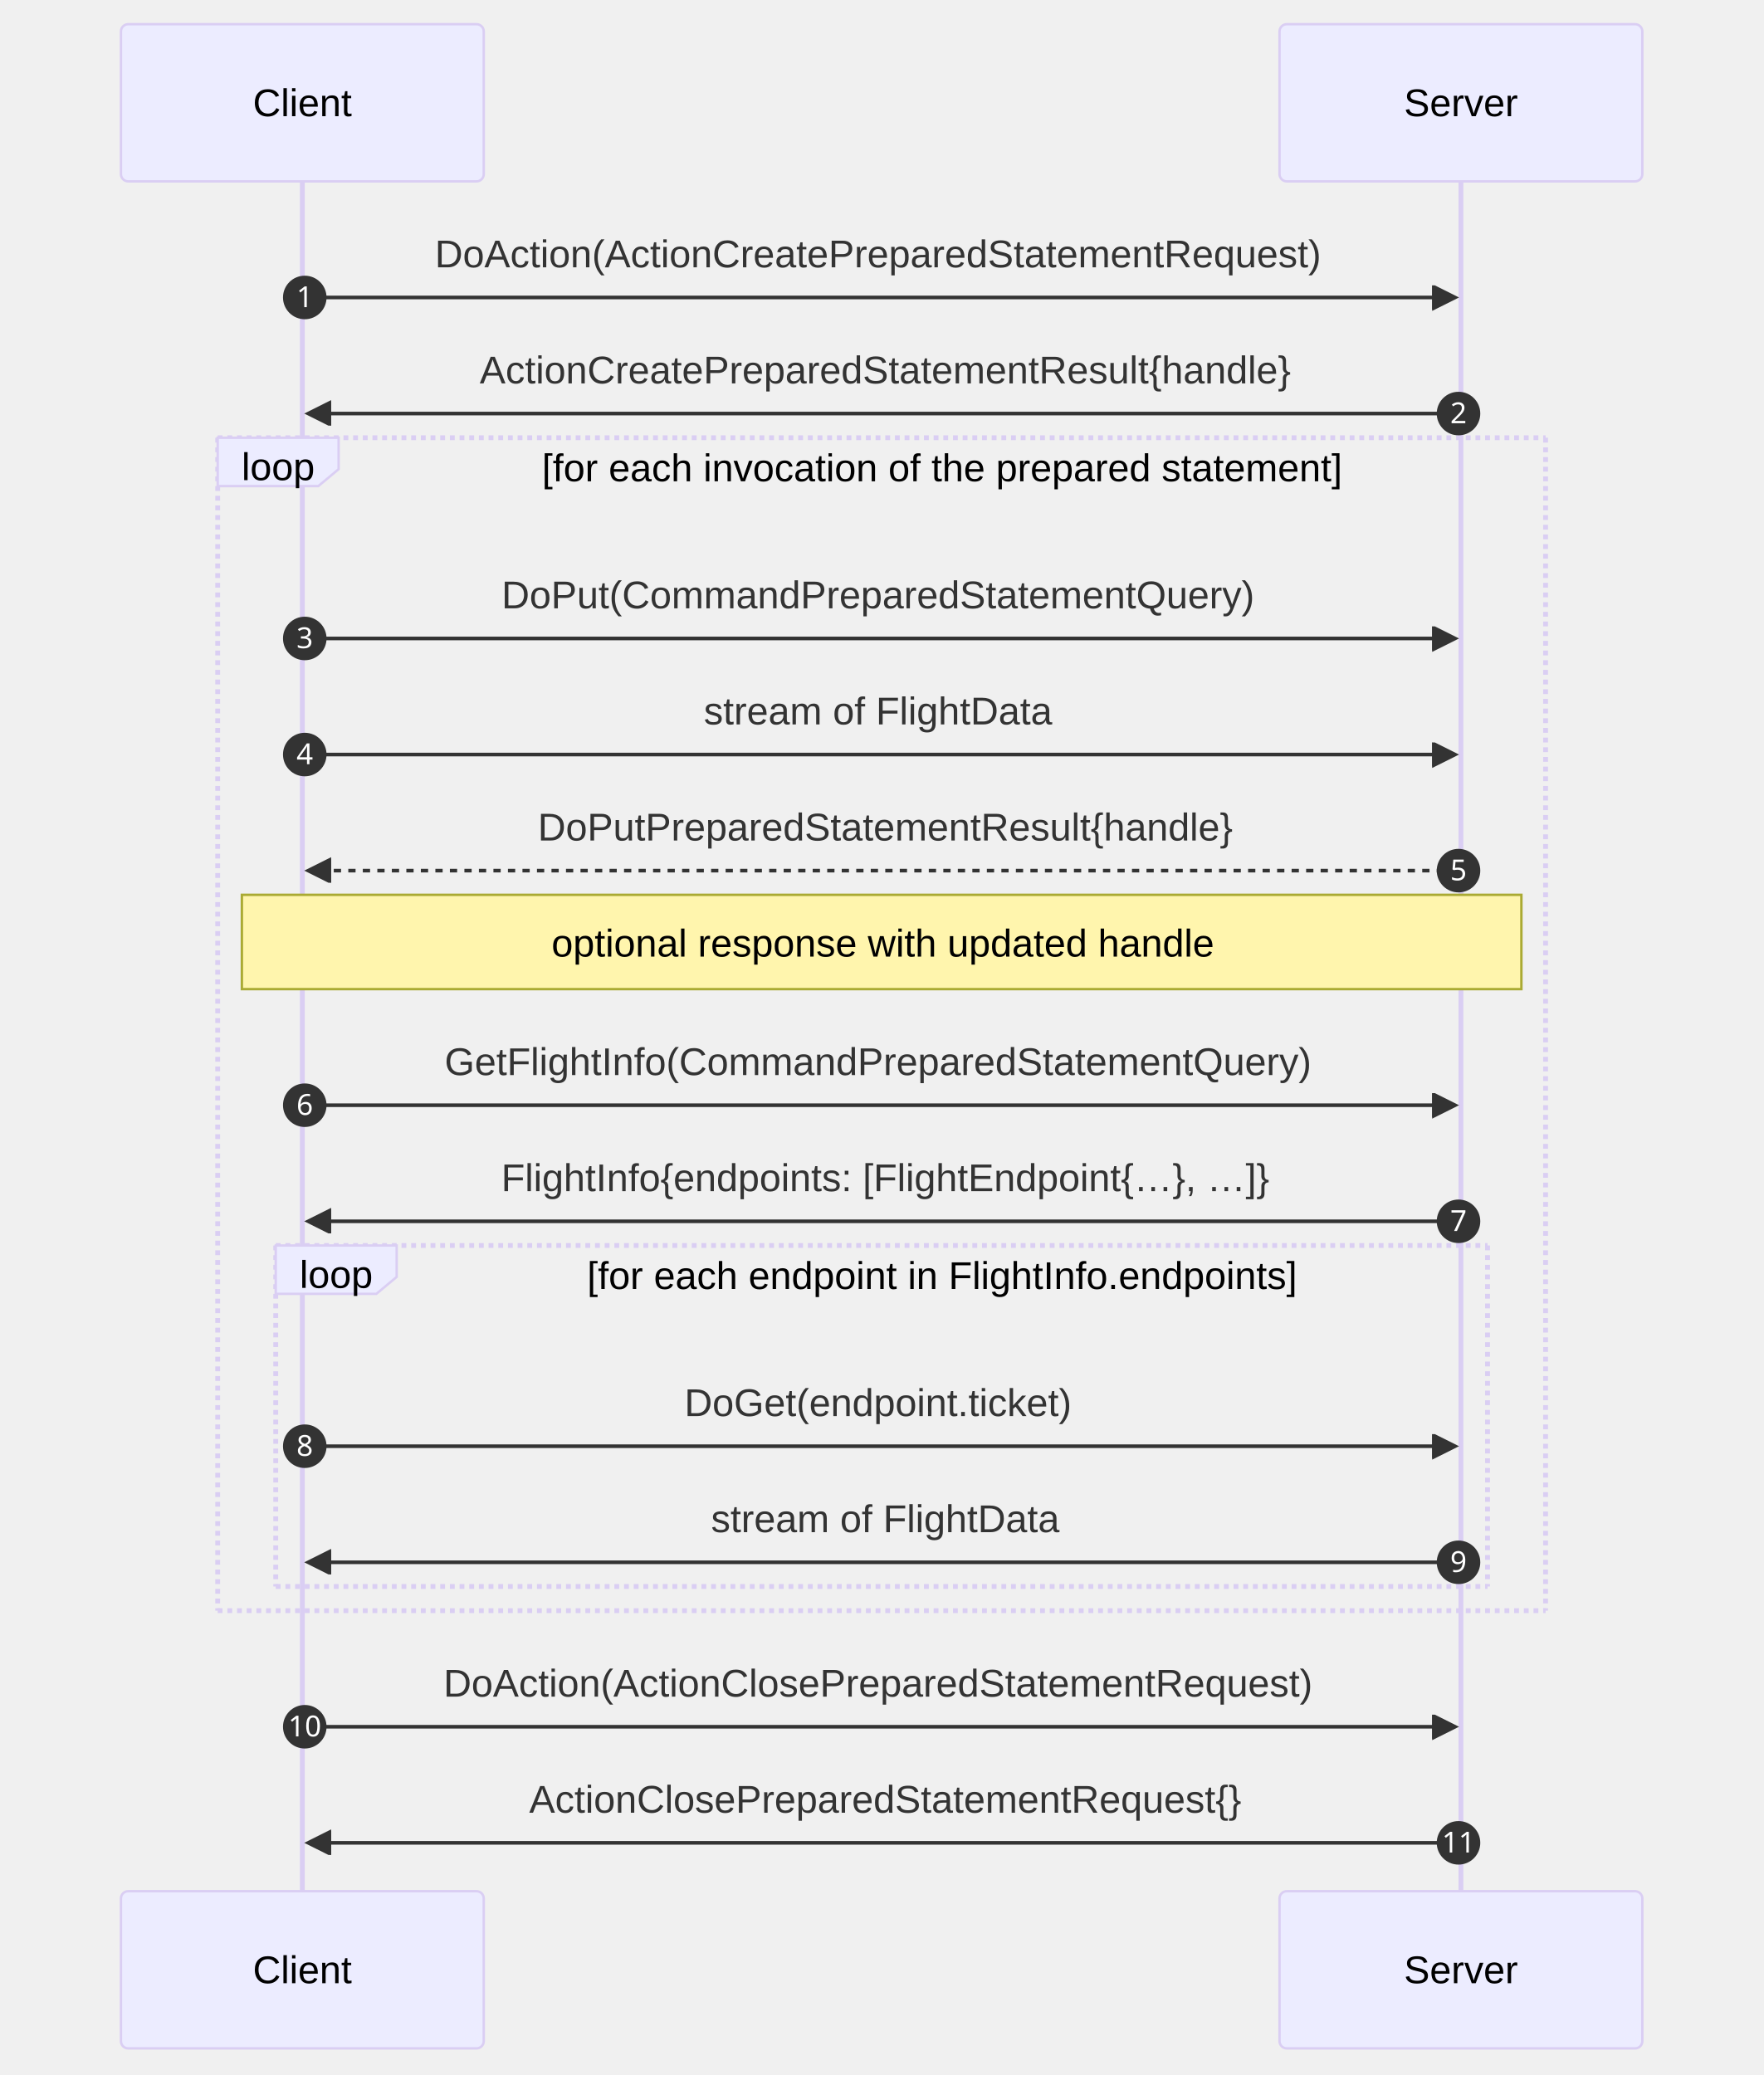
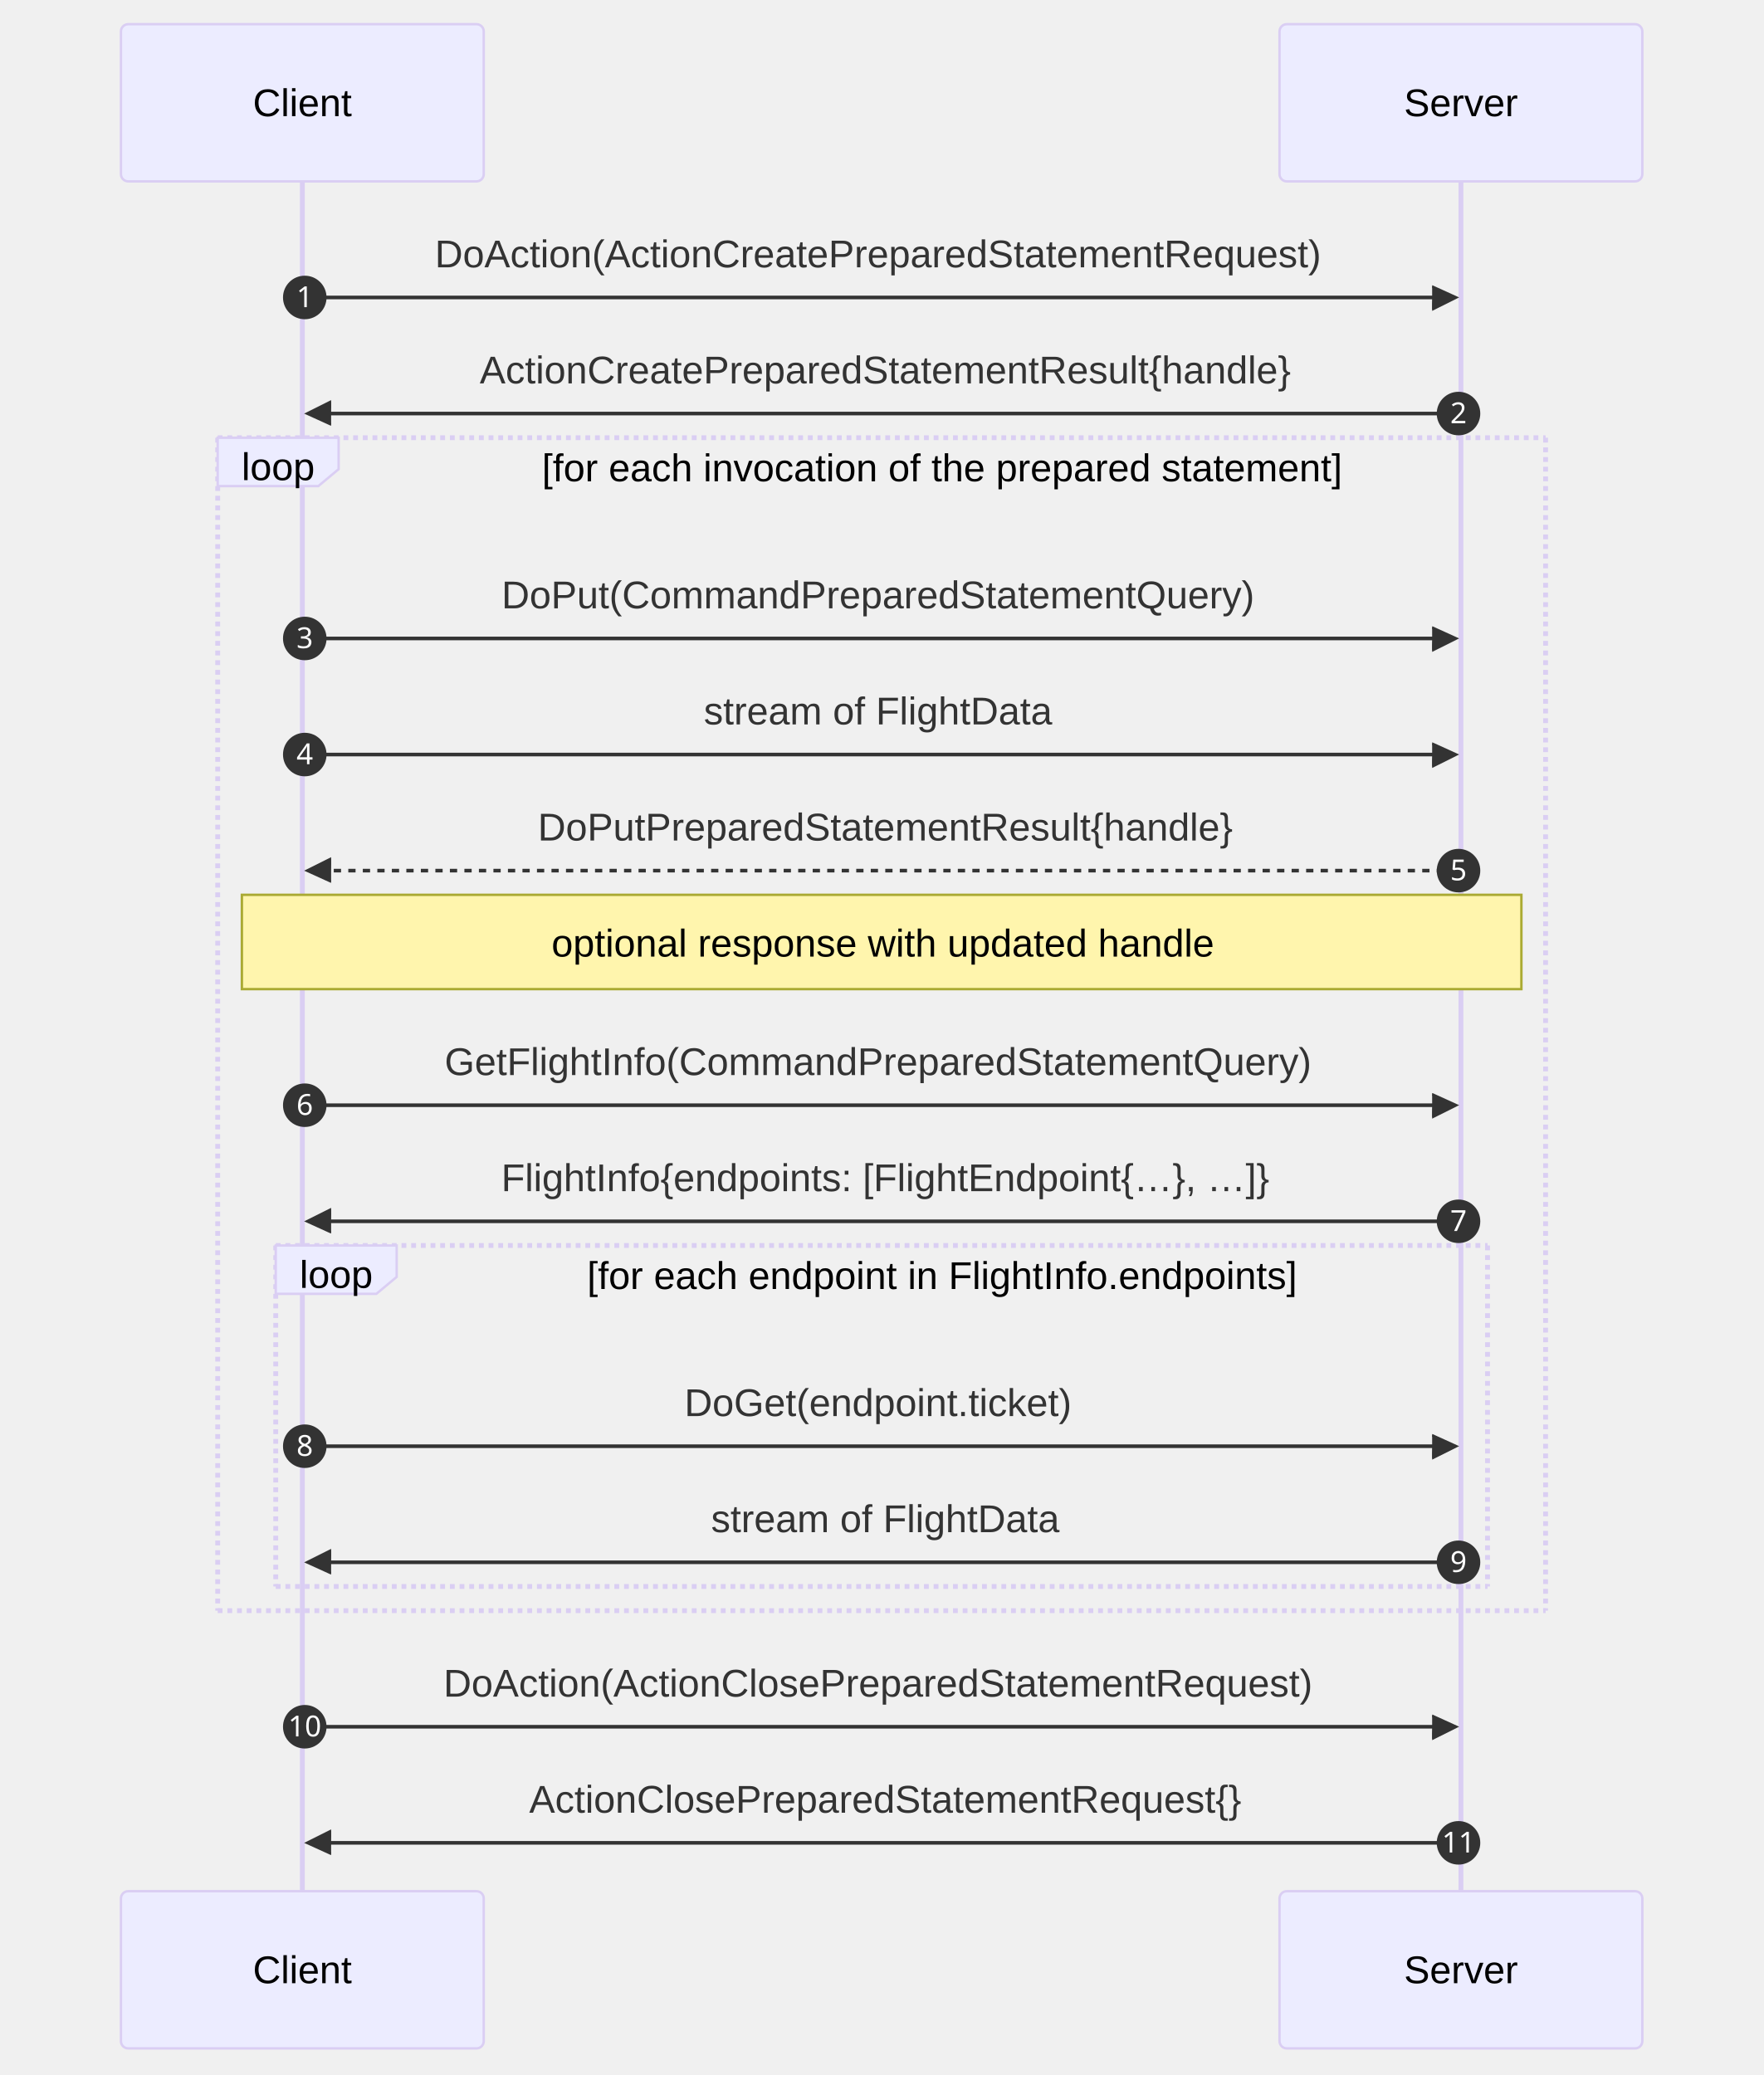
<svg xmlns="http://www.w3.org/2000/svg" aria-roledescription="sequence" role="graphics-document document" viewBox="-50 -10 729 858" style="max-width: 729px; background-color: white;" width="100%" id="my-svg">
  <g>
    <rect class="actor actor-bottom" ry="3" rx="3" name="Server" height="65" width="150" stroke="#666" fill="#eaeaea" y="772" x="479" />
-     <text style="text-anchor: middle; font-size: 16px; font-weight: 400;" class="actor" alignment-baseline="central" dominant-baseline="central" y="804.5" x="554">
+     <text style="text-anchor: middle; font-size: 16px; font-weight: 400;" class="actor actor-box" alignment-baseline="central" dominant-baseline="central" y="804.5" x="554">
      <tspan dy="0" x="554">Server</tspan>
    </text>
  </g>
  <g>
    <rect class="actor actor-bottom" ry="3" rx="3" name="Client" height="65" width="150" stroke="#666" fill="#eaeaea" y="772" x="0" />
-     <text style="text-anchor: middle; font-size: 16px; font-weight: 400;" class="actor" alignment-baseline="central" dominant-baseline="central" y="804.5" x="75">
+     <text style="text-anchor: middle; font-size: 16px; font-weight: 400;" class="actor actor-box" alignment-baseline="central" dominant-baseline="central" y="804.5" x="75">
      <tspan dy="0" x="75">Client</tspan>
    </text>
  </g>
  <g>
-     <line stroke="#999" stroke-width="0.5px" class="200" y2="772" x2="554" y1="5" x1="554" id="actor1" />
+     <line name="Server" stroke="#999" stroke-width="0.5px" class="actor-line 200" y2="772" x2="554" y1="65" x1="554" id="actor1" />
    <g id="root-1">
      <rect class="actor actor-top" ry="3" rx="3" name="Server" height="65" width="150" stroke="#666" fill="#eaeaea" y="0" x="479" />
-       <text style="text-anchor: middle; font-size: 16px; font-weight: 400;" class="actor" alignment-baseline="central" dominant-baseline="central" y="32.5" x="554">
+       <text style="text-anchor: middle; font-size: 16px; font-weight: 400;" class="actor actor-box" alignment-baseline="central" dominant-baseline="central" y="32.5" x="554">
        <tspan dy="0" x="554">Server</tspan>
      </text>
    </g>
  </g>
  <g>
-     <line stroke="#999" stroke-width="0.5px" class="200" y2="772" x2="75" y1="5" x1="75" id="actor0" />
+     <line name="Client" stroke="#999" stroke-width="0.5px" class="actor-line 200" y2="772" x2="75" y1="65" x1="75" id="actor0" />
    <g id="root-0">
      <rect class="actor actor-top" ry="3" rx="3" name="Client" height="65" width="150" stroke="#666" fill="#eaeaea" y="0" x="0" />
-       <text style="text-anchor: middle; font-size: 16px; font-weight: 400;" class="actor" alignment-baseline="central" dominant-baseline="central" y="32.5" x="75">
+       <text style="text-anchor: middle; font-size: 16px; font-weight: 400;" class="actor actor-box" alignment-baseline="central" dominant-baseline="central" y="32.5" x="75">
        <tspan dy="0" x="75">Client</tspan>
      </text>
    </g>
  </g>
-   <style>#my-svg{font-family:"trebuchet ms",verdana,arial,sans-serif;font-size:16px;fill:#333;}#my-svg .error-icon{fill:#552222;}#my-svg .error-text{fill:#552222;stroke:#552222;}#my-svg .edge-thickness-normal{stroke-width:2px;}#my-svg .edge-thickness-thick{stroke-width:3.5px;}#my-svg .edge-pattern-solid{stroke-dasharray:0;}#my-svg .edge-pattern-dashed{stroke-dasharray:3;}#my-svg .edge-pattern-dotted{stroke-dasharray:2;}#my-svg .marker{fill:#333333;stroke:#333333;}#my-svg .marker.cross{stroke:#333333;}#my-svg svg{font-family:"trebuchet ms",verdana,arial,sans-serif;font-size:16px;}#my-svg .actor{stroke:hsl(259.626, 59.777%, 87.902%);fill:#ECECFF;}#my-svg text.actor&gt;tspan{fill:black;stroke:none;}#my-svg .actor-line{stroke:grey;}#my-svg .messageLine0{stroke-width:1.5;stroke-dasharray:none;stroke:#333;}#my-svg .messageLine1{stroke-width:1.5;stroke-dasharray:2,2;stroke:#333;}#my-svg #arrowhead path{fill:#333;stroke:#333;}#my-svg .sequenceNumber{fill:white;}#my-svg #sequencenumber{fill:#333;}#my-svg #crosshead path{fill:#333;stroke:#333;}#my-svg .messageText{fill:#333;stroke:none;}#my-svg .labelBox{stroke:hsl(259.626, 59.777%, 87.902%);fill:#ECECFF;}#my-svg .labelText,#my-svg .labelText&gt;tspan{fill:black;stroke:none;}#my-svg .loopText,#my-svg .loopText&gt;tspan{fill:black;stroke:none;}#my-svg .loopLine{stroke-width:2px;stroke-dasharray:2,2;stroke:hsl(259.626, 59.777%, 87.902%);fill:hsl(259.626, 59.777%, 87.902%);}#my-svg .note{stroke:#aaaa33;fill:#fff5ad;}#my-svg .noteText,#my-svg .noteText&gt;tspan{fill:black;stroke:none;}#my-svg .activation0{fill:#f4f4f4;stroke:#666;}#my-svg .activation1{fill:#f4f4f4;stroke:#666;}#my-svg .activation2{fill:#f4f4f4;stroke:#666;}#my-svg .actorPopupMenu{position:absolute;}#my-svg .actorPopupMenuPanel{position:absolute;fill:#ECECFF;box-shadow:0px 8px 16px 0px rgba(0,0,0,0.2);filter:drop-shadow(3px 5px 2px rgb(0 0 0 / 0.4));}#my-svg .actor-man line{stroke:hsl(259.626, 59.777%, 87.902%);fill:#ECECFF;}#my-svg .actor-man circle,#my-svg line{stroke:hsl(259.626, 59.777%, 87.902%);fill:#ECECFF;stroke-width:2px;}#my-svg :root{--mermaid-font-family:"trebuchet ms",verdana,arial,sans-serif;}</style>
+   <style>#my-svg{font-family:"trebuchet ms",verdana,arial,sans-serif;font-size:16px;fill:#333;}#my-svg .error-icon{fill:#552222;}#my-svg .error-text{fill:#552222;stroke:#552222;}#my-svg .edge-thickness-normal{stroke-width:1px;}#my-svg .edge-thickness-thick{stroke-width:3.5px;}#my-svg .edge-pattern-solid{stroke-dasharray:0;}#my-svg .edge-thickness-invisible{stroke-width:0;fill:none;}#my-svg .edge-pattern-dashed{stroke-dasharray:3;}#my-svg .edge-pattern-dotted{stroke-dasharray:2;}#my-svg .marker{fill:#333333;stroke:#333333;}#my-svg .marker.cross{stroke:#333333;}#my-svg svg{font-family:"trebuchet ms",verdana,arial,sans-serif;font-size:16px;}#my-svg p{margin:0;}#my-svg .actor{stroke:hsl(259.626, 59.777%, 87.902%);fill:#ECECFF;}#my-svg text.actor&gt;tspan{fill:black;stroke:none;}#my-svg .actor-line{stroke:hsl(259.626, 59.777%, 87.902%);}#my-svg .messageLine0{stroke-width:1.5;stroke-dasharray:none;stroke:#333;}#my-svg .messageLine1{stroke-width:1.5;stroke-dasharray:2,2;stroke:#333;}#my-svg #arrowhead path{fill:#333;stroke:#333;}#my-svg .sequenceNumber{fill:white;}#my-svg #sequencenumber{fill:#333;}#my-svg #crosshead path{fill:#333;stroke:#333;}#my-svg .messageText{fill:#333;stroke:none;}#my-svg .labelBox{stroke:hsl(259.626, 59.777%, 87.902%);fill:#ECECFF;}#my-svg .labelText,#my-svg .labelText&gt;tspan{fill:black;stroke:none;}#my-svg .loopText,#my-svg .loopText&gt;tspan{fill:black;stroke:none;}#my-svg .loopLine{stroke-width:2px;stroke-dasharray:2,2;stroke:hsl(259.626, 59.777%, 87.902%);fill:hsl(259.626, 59.777%, 87.902%);}#my-svg .note{stroke:#aaaa33;fill:#fff5ad;}#my-svg .noteText,#my-svg .noteText&gt;tspan{fill:black;stroke:none;}#my-svg .activation0{fill:#f4f4f4;stroke:#666;}#my-svg .activation1{fill:#f4f4f4;stroke:#666;}#my-svg .activation2{fill:#f4f4f4;stroke:#666;}#my-svg .actorPopupMenu{position:absolute;}#my-svg .actorPopupMenuPanel{position:absolute;fill:#ECECFF;box-shadow:0px 8px 16px 0px rgba(0,0,0,0.2);filter:drop-shadow(3px 5px 2px rgb(0 0 0 / 0.4));}#my-svg .actor-man line{stroke:hsl(259.626, 59.777%, 87.902%);fill:#ECECFF;}#my-svg .actor-man circle,#my-svg line{stroke:hsl(259.626, 59.777%, 87.902%);fill:#ECECFF;stroke-width:2px;}#my-svg :root{--mermaid-font-family:"trebuchet ms",verdana,arial,sans-serif;}</style>
  <g />
  <defs>
    <symbol height="24" width="24" id="computer">
      <path d="M2 2v13h20v-13h-20zm18 11h-16v-9h16v9zm-10.228 6l.466-1h3.524l.467 1h-4.457zm14.228 3h-24l2-6h2.104l-1.33 4h18.45l-1.297-4h2.073l2 6zm-5-10h-14v-7h14v7z" transform="scale(.5)" />
    </symbol>
  </defs>
  <defs>
    <symbol clip-rule="evenodd" fill-rule="evenodd" id="database">
      <path d="M12.258.001l.256.004.255.005.253.008.251.01.249.012.247.015.246.016.242.019.241.02.239.023.236.024.233.027.231.028.229.031.225.032.223.034.22.036.217.038.214.04.211.041.208.043.205.045.201.046.198.048.194.05.191.051.187.053.183.054.18.056.175.057.172.059.168.06.163.061.16.063.155.064.15.066.074.033.073.033.071.034.07.034.069.035.068.035.067.035.066.035.064.036.064.036.062.036.06.036.06.037.058.037.058.037.055.038.055.038.053.038.052.038.051.039.05.039.048.039.047.039.045.04.044.04.043.04.041.04.04.041.039.041.037.041.036.041.034.041.033.042.032.042.03.042.029.042.027.042.026.043.024.043.023.043.021.043.02.043.018.044.017.043.015.044.013.044.012.044.011.045.009.044.007.045.006.045.004.045.002.045.001.045v17l-.001.045-.002.045-.004.045-.006.045-.007.045-.009.044-.011.045-.012.044-.013.044-.015.044-.017.043-.018.044-.02.043-.021.043-.023.043-.024.043-.026.043-.027.042-.029.042-.03.042-.032.042-.033.042-.034.041-.036.041-.037.041-.039.041-.04.041-.041.04-.043.04-.044.04-.045.04-.047.039-.048.039-.05.039-.051.039-.052.038-.053.038-.055.038-.055.038-.058.037-.058.037-.06.037-.06.036-.062.036-.064.036-.064.036-.066.035-.067.035-.068.035-.069.035-.07.034-.071.034-.073.033-.074.033-.15.066-.155.064-.16.063-.163.061-.168.06-.172.059-.175.057-.18.056-.183.054-.187.053-.191.051-.194.05-.198.048-.201.046-.205.045-.208.043-.211.041-.214.04-.217.038-.22.036-.223.034-.225.032-.229.031-.231.028-.233.027-.236.024-.239.023-.241.02-.242.019-.246.016-.247.015-.249.012-.251.01-.253.008-.255.005-.256.004-.258.001-.258-.001-.256-.004-.255-.005-.253-.008-.251-.01-.249-.012-.247-.015-.245-.016-.243-.019-.241-.02-.238-.023-.236-.024-.234-.027-.231-.028-.228-.031-.226-.032-.223-.034-.22-.036-.217-.038-.214-.04-.211-.041-.208-.043-.204-.045-.201-.046-.198-.048-.195-.05-.19-.051-.187-.053-.184-.054-.179-.056-.176-.057-.172-.059-.167-.06-.164-.061-.159-.063-.155-.064-.151-.066-.074-.033-.072-.033-.072-.034-.07-.034-.069-.035-.068-.035-.067-.035-.066-.035-.064-.036-.063-.036-.062-.036-.061-.036-.06-.037-.058-.037-.057-.037-.056-.038-.055-.038-.053-.038-.052-.038-.051-.039-.049-.039-.049-.039-.046-.039-.046-.04-.044-.04-.043-.04-.041-.04-.04-.041-.039-.041-.037-.041-.036-.041-.034-.041-.033-.042-.032-.042-.03-.042-.029-.042-.027-.042-.026-.043-.024-.043-.023-.043-.021-.043-.02-.043-.018-.044-.017-.043-.015-.044-.013-.044-.012-.044-.011-.045-.009-.044-.007-.045-.006-.045-.004-.045-.002-.045-.001-.045v-17l.001-.045.002-.045.004-.045.006-.045.007-.045.009-.044.011-.045.012-.044.013-.044.015-.044.017-.043.018-.044.02-.043.021-.043.023-.043.024-.043.026-.043.027-.042.029-.042.03-.042.032-.042.033-.042.034-.041.036-.041.037-.041.039-.041.04-.041.041-.04.043-.04.044-.04.046-.04.046-.039.049-.039.049-.039.051-.039.052-.038.053-.038.055-.038.056-.038.057-.037.058-.037.06-.037.061-.036.062-.036.063-.036.064-.036.066-.035.067-.035.068-.035.069-.035.07-.034.072-.034.072-.033.074-.033.151-.066.155-.064.159-.063.164-.061.167-.06.172-.059.176-.057.179-.056.184-.054.187-.053.19-.051.195-.05.198-.048.201-.046.204-.045.208-.043.211-.041.214-.04.217-.038.22-.036.223-.034.226-.032.228-.031.231-.028.234-.027.236-.024.238-.023.241-.02.243-.019.245-.016.247-.015.249-.012.251-.01.253-.008.255-.005.256-.004.258-.001.258.001zm-9.258 20.499v.01l.001.021.003.021.004.022.005.021.006.022.007.022.009.023.01.022.011.023.012.023.013.023.015.023.016.024.017.023.018.024.019.024.021.024.022.025.023.024.024.025.052.049.056.05.061.051.066.051.07.051.075.051.079.052.084.052.088.052.092.052.097.052.102.051.105.052.11.052.114.051.119.051.123.051.127.05.131.05.135.05.139.048.144.049.147.047.152.047.155.047.16.045.163.045.167.043.171.043.176.041.178.041.183.039.187.039.19.037.194.035.197.035.202.033.204.031.209.03.212.029.216.027.219.025.222.024.226.021.23.02.233.018.236.016.24.015.243.012.246.01.249.008.253.005.256.004.259.001.26-.001.257-.004.254-.005.25-.008.247-.011.244-.012.241-.014.237-.016.233-.018.231-.021.226-.021.224-.024.22-.026.216-.027.212-.028.21-.031.205-.031.202-.034.198-.034.194-.036.191-.037.187-.039.183-.04.179-.04.175-.042.172-.043.168-.044.163-.045.16-.046.155-.046.152-.047.148-.048.143-.049.139-.049.136-.05.131-.05.126-.05.123-.051.118-.052.114-.051.11-.052.106-.052.101-.052.096-.052.092-.052.088-.053.083-.051.079-.052.074-.052.07-.051.065-.051.06-.051.056-.05.051-.05.023-.024.023-.025.021-.024.02-.024.019-.024.018-.024.017-.024.015-.023.014-.024.013-.023.012-.023.01-.023.01-.022.008-.022.006-.022.006-.022.004-.022.004-.021.001-.021.001-.021v-4.127l-.077.055-.08.053-.083.054-.085.053-.087.052-.09.052-.093.051-.095.05-.097.05-.1.049-.102.049-.105.048-.106.047-.109.047-.111.046-.114.045-.115.045-.118.044-.12.043-.122.042-.124.042-.126.041-.128.04-.13.04-.132.038-.134.038-.135.037-.138.037-.139.035-.142.035-.143.034-.144.033-.147.032-.148.031-.15.03-.151.03-.153.029-.154.027-.156.027-.158.026-.159.025-.161.024-.162.023-.163.022-.165.021-.166.02-.167.019-.169.018-.169.017-.171.016-.173.015-.173.014-.175.013-.175.012-.177.011-.178.01-.179.008-.179.008-.181.006-.182.005-.182.004-.184.003-.184.002h-.37l-.184-.002-.184-.003-.182-.004-.182-.005-.181-.006-.179-.008-.179-.008-.178-.01-.176-.011-.176-.012-.175-.013-.173-.014-.172-.015-.171-.016-.17-.017-.169-.018-.167-.019-.166-.02-.165-.021-.163-.022-.162-.023-.161-.024-.159-.025-.157-.026-.156-.027-.155-.027-.153-.029-.151-.03-.15-.03-.148-.031-.146-.032-.145-.033-.143-.034-.141-.035-.14-.035-.137-.037-.136-.037-.134-.038-.132-.038-.13-.04-.128-.04-.126-.041-.124-.042-.122-.042-.12-.044-.117-.043-.116-.045-.113-.045-.112-.046-.109-.047-.106-.047-.105-.048-.102-.049-.1-.049-.097-.05-.095-.05-.093-.052-.09-.051-.087-.052-.085-.053-.083-.054-.08-.054-.077-.054v4.127zm0-5.654v.011l.001.021.003.021.004.021.005.022.006.022.007.022.009.022.01.022.011.023.012.023.013.023.015.024.016.023.017.024.018.024.019.024.021.024.022.024.023.025.024.024.052.05.056.05.061.05.066.051.07.051.075.052.079.051.084.052.088.052.092.052.097.052.102.052.105.052.11.051.114.051.119.052.123.05.127.051.131.05.135.049.139.049.144.048.147.048.152.047.155.046.16.045.163.045.167.044.171.042.176.042.178.04.183.04.187.038.19.037.194.036.197.034.202.033.204.032.209.03.212.028.216.027.219.025.222.024.226.022.23.02.233.018.236.016.24.014.243.012.246.01.249.008.253.006.256.003.259.001.26-.001.257-.003.254-.006.25-.008.247-.01.244-.012.241-.015.237-.016.233-.018.231-.02.226-.022.224-.024.22-.025.216-.027.212-.029.21-.03.205-.032.202-.033.198-.035.194-.036.191-.037.187-.039.183-.039.179-.041.175-.042.172-.043.168-.044.163-.045.16-.045.155-.047.152-.047.148-.048.143-.048.139-.05.136-.049.131-.05.126-.051.123-.051.118-.051.114-.052.11-.052.106-.052.101-.052.096-.052.092-.052.088-.052.083-.052.079-.052.074-.051.07-.052.065-.051.06-.05.056-.051.051-.049.023-.025.023-.024.021-.025.02-.024.019-.024.018-.024.017-.024.015-.023.014-.023.013-.024.012-.022.01-.023.01-.023.008-.022.006-.022.006-.022.004-.021.004-.022.001-.021.001-.021v-4.139l-.077.054-.08.054-.083.054-.085.052-.087.053-.09.051-.093.051-.095.051-.097.05-.1.049-.102.049-.105.048-.106.047-.109.047-.111.046-.114.045-.115.044-.118.044-.12.044-.122.042-.124.042-.126.041-.128.04-.13.039-.132.039-.134.038-.135.037-.138.036-.139.036-.142.035-.143.033-.144.033-.147.033-.148.031-.15.03-.151.03-.153.028-.154.028-.156.027-.158.026-.159.025-.161.024-.162.023-.163.022-.165.021-.166.02-.167.019-.169.018-.169.017-.171.016-.173.015-.173.014-.175.013-.175.012-.177.011-.178.009-.179.009-.179.007-.181.007-.182.005-.182.004-.184.003-.184.002h-.37l-.184-.002-.184-.003-.182-.004-.182-.005-.181-.007-.179-.007-.179-.009-.178-.009-.176-.011-.176-.012-.175-.013-.173-.014-.172-.015-.171-.016-.17-.017-.169-.018-.167-.019-.166-.02-.165-.021-.163-.022-.162-.023-.161-.024-.159-.025-.157-.026-.156-.027-.155-.028-.153-.028-.151-.03-.15-.03-.148-.031-.146-.033-.145-.033-.143-.033-.141-.035-.14-.036-.137-.036-.136-.037-.134-.038-.132-.039-.13-.039-.128-.04-.126-.041-.124-.042-.122-.043-.12-.043-.117-.044-.116-.044-.113-.046-.112-.046-.109-.046-.106-.047-.105-.048-.102-.049-.1-.049-.097-.05-.095-.051-.093-.051-.09-.051-.087-.053-.085-.052-.083-.054-.08-.054-.077-.054v4.139zm0-5.666v.011l.001.02.003.022.004.021.005.022.006.021.007.022.009.023.01.022.011.023.012.023.013.023.015.023.016.024.017.024.018.023.019.024.021.025.022.024.023.024.024.025.052.05.056.05.061.05.066.051.07.051.075.052.079.051.084.052.088.052.092.052.097.052.102.052.105.051.11.052.114.051.119.051.123.051.127.05.131.05.135.05.139.049.144.048.147.048.152.047.155.046.16.045.163.045.167.043.171.043.176.042.178.04.183.04.187.038.19.037.194.036.197.034.202.033.204.032.209.03.212.028.216.027.219.025.222.024.226.021.23.02.233.018.236.017.24.014.243.012.246.01.249.008.253.006.256.003.259.001.26-.001.257-.003.254-.006.25-.008.247-.01.244-.013.241-.014.237-.016.233-.018.231-.02.226-.022.224-.024.22-.025.216-.027.212-.029.21-.03.205-.032.202-.033.198-.035.194-.036.191-.037.187-.039.183-.039.179-.041.175-.042.172-.043.168-.044.163-.045.16-.045.155-.047.152-.047.148-.048.143-.049.139-.049.136-.049.131-.051.126-.05.123-.051.118-.052.114-.051.11-.052.106-.052.101-.052.096-.052.092-.052.088-.052.083-.052.079-.052.074-.052.07-.051.065-.051.06-.051.056-.05.051-.049.023-.025.023-.025.021-.024.02-.024.019-.024.018-.024.017-.024.015-.023.014-.024.013-.023.012-.023.01-.022.01-.023.008-.022.006-.022.006-.022.004-.022.004-.021.001-.021.001-.021v-4.153l-.077.054-.08.054-.083.053-.085.053-.087.053-.09.051-.093.051-.095.051-.097.05-.1.049-.102.048-.105.048-.106.048-.109.046-.111.046-.114.046-.115.044-.118.044-.12.043-.122.043-.124.042-.126.041-.128.04-.13.039-.132.039-.134.038-.135.037-.138.036-.139.036-.142.034-.143.034-.144.033-.147.032-.148.032-.15.03-.151.03-.153.028-.154.028-.156.027-.158.026-.159.024-.161.024-.162.023-.163.023-.165.021-.166.02-.167.019-.169.018-.169.017-.171.016-.173.015-.173.014-.175.013-.175.012-.177.01-.178.01-.179.009-.179.007-.181.006-.182.006-.182.004-.184.003-.184.001-.185.001-.185-.001-.184-.001-.184-.003-.182-.004-.182-.006-.181-.006-.179-.007-.179-.009-.178-.01-.176-.01-.176-.012-.175-.013-.173-.014-.172-.015-.171-.016-.17-.017-.169-.018-.167-.019-.166-.02-.165-.021-.163-.023-.162-.023-.161-.024-.159-.024-.157-.026-.156-.027-.155-.028-.153-.028-.151-.03-.15-.03-.148-.032-.146-.032-.145-.033-.143-.034-.141-.034-.14-.036-.137-.036-.136-.037-.134-.038-.132-.039-.13-.039-.128-.041-.126-.041-.124-.041-.122-.043-.12-.043-.117-.044-.116-.044-.113-.046-.112-.046-.109-.046-.106-.048-.105-.048-.102-.048-.1-.05-.097-.049-.095-.051-.093-.051-.09-.052-.087-.052-.085-.053-.083-.053-.08-.054-.077-.054v4.153zm8.74-8.179l-.257.004-.254.005-.25.008-.247.011-.244.012-.241.014-.237.016-.233.018-.231.021-.226.022-.224.023-.22.026-.216.027-.212.028-.21.031-.205.032-.202.033-.198.034-.194.036-.191.038-.187.038-.183.04-.179.041-.175.042-.172.043-.168.043-.163.045-.16.046-.155.046-.152.048-.148.048-.143.048-.139.049-.136.05-.131.05-.126.051-.123.051-.118.051-.114.052-.11.052-.106.052-.101.052-.096.052-.092.052-.088.052-.083.052-.079.052-.074.051-.07.052-.065.051-.06.05-.056.05-.051.05-.023.025-.023.024-.021.024-.02.025-.019.024-.018.024-.017.023-.015.024-.014.023-.013.023-.012.023-.01.023-.01.022-.008.022-.006.023-.006.021-.004.022-.004.021-.001.021-.001.021.001.021.001.021.004.021.004.022.006.021.006.023.008.022.01.022.01.023.012.023.013.023.014.023.015.024.017.023.018.024.019.024.02.025.021.024.023.024.023.025.051.05.056.05.06.05.065.051.07.052.074.051.079.052.083.052.088.052.092.052.096.052.101.052.106.052.11.052.114.052.118.051.123.051.126.051.131.05.136.05.139.049.143.048.148.048.152.048.155.046.16.046.163.045.168.043.172.043.175.042.179.041.183.04.187.038.191.038.194.036.198.034.202.033.205.032.21.031.212.028.216.027.22.026.224.023.226.022.231.021.233.018.237.016.241.014.244.012.247.011.25.008.254.005.257.004.26.001.26-.001.257-.004.254-.005.25-.008.247-.011.244-.012.241-.014.237-.016.233-.018.231-.021.226-.022.224-.023.22-.026.216-.027.212-.028.21-.031.205-.032.202-.033.198-.034.194-.036.191-.038.187-.038.183-.04.179-.041.175-.042.172-.043.168-.043.163-.045.16-.046.155-.046.152-.048.148-.048.143-.048.139-.049.136-.05.131-.05.126-.051.123-.051.118-.051.114-.052.11-.052.106-.052.101-.052.096-.052.092-.052.088-.052.083-.052.079-.052.074-.051.07-.052.065-.051.06-.05.056-.05.051-.05.023-.025.023-.024.021-.024.02-.025.019-.024.018-.024.017-.023.015-.024.014-.023.013-.023.012-.023.01-.023.01-.022.008-.022.006-.023.006-.021.004-.022.004-.021.001-.021.001-.021-.001-.021-.001-.021-.004-.021-.004-.022-.006-.021-.006-.023-.008-.022-.01-.022-.01-.023-.012-.023-.013-.023-.014-.023-.015-.024-.017-.023-.018-.024-.019-.024-.02-.025-.021-.024-.023-.024-.023-.025-.051-.05-.056-.05-.06-.05-.065-.051-.07-.052-.074-.051-.079-.052-.083-.052-.088-.052-.092-.052-.096-.052-.101-.052-.106-.052-.11-.052-.114-.052-.118-.051-.123-.051-.126-.051-.131-.05-.136-.05-.139-.049-.143-.048-.148-.048-.152-.048-.155-.046-.16-.046-.163-.045-.168-.043-.172-.043-.175-.042-.179-.041-.183-.04-.187-.038-.191-.038-.194-.036-.198-.034-.202-.033-.205-.032-.21-.031-.212-.028-.216-.027-.22-.026-.224-.023-.226-.022-.231-.021-.233-.018-.237-.016-.241-.014-.244-.012-.247-.011-.25-.008-.254-.005-.257-.004-.26-.001-.26.001z" transform="scale(.5)" />
    </symbol>
  </defs>
  <defs>
    <symbol height="24" width="24" id="clock">
      <path d="M12 2c5.514 0 10 4.486 10 10s-4.486 10-10 10-10-4.486-10-10 4.486-10 10-10zm0-2c-6.627 0-12 5.373-12 12s5.373 12 12 12 12-5.373 12-12-5.373-12-12-12zm5.848 12.459c.202.038.202.333.001.372-1.907.361-6.045 1.111-6.547 1.111-.719 0-1.301-.582-1.301-1.301 0-.512.77-5.447 1.125-7.445.034-.192.312-.181.343.014l.985 6.238 5.394 1.011z" transform="scale(.5)" />
    </symbol>
  </defs>
  <defs>
-     <marker orient="auto" markerHeight="12" markerWidth="12" markerUnits="userSpaceOnUse" refY="5" refX="7.9" id="arrowhead">
-       <path d="M 0 0 L 10 5 L 0 10 z" />
+     <marker orient="auto-start-reverse" markerHeight="12" markerWidth="12" markerUnits="userSpaceOnUse" refY="5" refX="7.9" id="arrowhead">
+       <path d="M -1 0 L 10 5 L 0 10 z" />
    </marker>
  </defs>
  <defs>
    <marker refY="4.5" refX="4" orient="auto" markerHeight="8" markerWidth="15" id="crosshead">
      <path style="stroke-dasharray: 0, 0;" d="M 1,2 L 6,7 M 6,2 L 1,7" stroke-width="1pt" stroke="#000000" fill="none" />
    </marker>
  </defs>
  <defs>
    <marker orient="auto" markerHeight="28" markerWidth="20" refY="7" refX="15.5" id="filled-head">
      <path d="M 18,7 L9,13 L14,7 L9,1 Z" />
    </marker>
  </defs>
  <defs>
    <marker orient="auto" markerHeight="40" markerWidth="60" refY="15" refX="15" id="sequencenumber">
      <circle r="6" cy="15" cx="15" />
    </marker>
  </defs>
  <g>
-     <rect class="note" ry="0" rx="0" height="39" width="529" stroke="#666" fill="#EDF2AE" y="360" x="50" />
+     <rect class="note" height="39" width="529" stroke="#666" fill="#EDF2AE" y="360" x="50" />
    <text style="font-size: 16px; font-weight: 400;" dy="1em" class="noteText" alignment-baseline="middle" dominant-baseline="middle" text-anchor="middle" y="365" x="315">
      <tspan x="315">optional response with updated handle</tspan>
    </text>
  </g>
  <g>
    <line class="loopLine" y2="505" x2="565" y1="505" x1="64" />
    <line class="loopLine" y2="646" x2="565" y1="505" x1="565" />
    <line class="loopLine" y2="646" x2="565" y1="646" x1="64" />
    <line class="loopLine" y2="646" x2="64" y1="505" x1="64" />
    <polygon class="labelBox" points="64,505 114,505 114,518 105.6,525 64,525" />
    <text style="font-size: 16px; font-weight: 400;" class="labelText" alignment-baseline="middle" dominant-baseline="middle" text-anchor="middle" y="518" x="89">loop</text>
    <text style="font-size: 16px; font-weight: 400;" class="loopText" text-anchor="middle" y="523" x="339.5">
      <tspan x="339.5">[for each endpoint in FlightInfo.endpoints]</tspan>
    </text>
  </g>
  <g>
    <line class="loopLine" y2="171" x2="589" y1="171" x1="40" />
    <line class="loopLine" y2="656" x2="589" y1="171" x1="589" />
    <line class="loopLine" y2="656" x2="589" y1="656" x1="40" />
    <line class="loopLine" y2="656" x2="40" y1="171" x1="40" />
    <polygon class="labelBox" points="40,171 90,171 90,184 81.6,191 40,191" />
    <text style="font-size: 16px; font-weight: 400;" class="labelText" alignment-baseline="middle" dominant-baseline="middle" text-anchor="middle" y="184" x="65">loop</text>
    <text style="font-size: 16px; font-weight: 400;" class="loopText" text-anchor="middle" y="189" x="339.5">
      <tspan x="339.5">[for each invocation of the prepared statement]</tspan>
    </text>
  </g>
  <text style="font-size: 16px; font-weight: 400;" dy="1em" class="messageText" alignment-baseline="middle" dominant-baseline="middle" text-anchor="middle" y="80" x="313">DoAction(ActionCreatePreparedStatementRequest)</text>
  <line style="fill: none;" marker-start="url(#sequencenumber)" marker-end="url(#arrowhead)" stroke="none" stroke-width="2" class="messageLine0" y2="113" x2="550" y1="113" x1="76" />
  <text class="sequenceNumber" text-anchor="middle" font-size="12px" font-family="sans-serif" y="117" x="76">1</text>
  <text style="font-size: 16px; font-weight: 400;" dy="1em" class="messageText" alignment-baseline="middle" dominant-baseline="middle" text-anchor="middle" y="128" x="316">ActionCreatePreparedStatementResult{handle}</text>
  <line style="fill: none;" marker-start="url(#sequencenumber)" marker-end="url(#arrowhead)" stroke="none" stroke-width="2" class="messageLine0" y2="161" x2="79" y1="161" x1="553" />
  <text class="sequenceNumber" text-anchor="middle" font-size="12px" font-family="sans-serif" y="165" x="553">2</text>
  <text style="font-size: 16px; font-weight: 400;" dy="1em" class="messageText" alignment-baseline="middle" dominant-baseline="middle" text-anchor="middle" y="221" x="313">DoPut(CommandPreparedStatementQuery)</text>
  <line style="fill: none;" marker-start="url(#sequencenumber)" marker-end="url(#arrowhead)" stroke="none" stroke-width="2" class="messageLine0" y2="254" x2="550" y1="254" x1="76" />
  <text class="sequenceNumber" text-anchor="middle" font-size="12px" font-family="sans-serif" y="258" x="76">3</text>
  <text style="font-size: 16px; font-weight: 400;" dy="1em" class="messageText" alignment-baseline="middle" dominant-baseline="middle" text-anchor="middle" y="269" x="313">stream of FlightData</text>
  <line style="fill: none;" marker-start="url(#sequencenumber)" marker-end="url(#arrowhead)" stroke="none" stroke-width="2" class="messageLine0" y2="302" x2="550" y1="302" x1="76" />
  <text class="sequenceNumber" text-anchor="middle" font-size="12px" font-family="sans-serif" y="306" x="76">4</text>
  <text style="font-size: 16px; font-weight: 400;" dy="1em" class="messageText" alignment-baseline="middle" dominant-baseline="middle" text-anchor="middle" y="317" x="316">DoPutPreparedStatementResult{handle}</text>
  <line style="stroke-dasharray: 3, 3; fill: none;" marker-start="url(#sequencenumber)" marker-end="url(#arrowhead)" stroke="none" stroke-width="2" class="messageLine1" y2="350" x2="79" y1="350" x1="553" />
  <text class="sequenceNumber" text-anchor="middle" font-size="12px" font-family="sans-serif" y="354" x="553">5</text>
  <text style="font-size: 16px; font-weight: 400;" dy="1em" class="messageText" alignment-baseline="middle" dominant-baseline="middle" text-anchor="middle" y="414" x="313">GetFlightInfo(CommandPreparedStatementQuery)</text>
  <line style="fill: none;" marker-start="url(#sequencenumber)" marker-end="url(#arrowhead)" stroke="none" stroke-width="2" class="messageLine0" y2="447" x2="550" y1="447" x1="76" />
  <text class="sequenceNumber" text-anchor="middle" font-size="12px" font-family="sans-serif" y="451" x="76">6</text>
  <text style="font-size: 16px; font-weight: 400;" dy="1em" class="messageText" alignment-baseline="middle" dominant-baseline="middle" text-anchor="middle" y="462" x="316">FlightInfo{endpoints: [FlightEndpoint{…}, …]}</text>
  <line style="fill: none;" marker-start="url(#sequencenumber)" marker-end="url(#arrowhead)" stroke="none" stroke-width="2" class="messageLine0" y2="495" x2="79" y1="495" x1="553" />
  <text class="sequenceNumber" text-anchor="middle" font-size="12px" font-family="sans-serif" y="499" x="553">7</text>
  <text style="font-size: 16px; font-weight: 400;" dy="1em" class="messageText" alignment-baseline="middle" dominant-baseline="middle" text-anchor="middle" y="555" x="313">DoGet(endpoint.ticket)</text>
  <line style="fill: none;" marker-start="url(#sequencenumber)" marker-end="url(#arrowhead)" stroke="none" stroke-width="2" class="messageLine0" y2="588" x2="550" y1="588" x1="76" />
  <text class="sequenceNumber" text-anchor="middle" font-size="12px" font-family="sans-serif" y="592" x="76">8</text>
  <text style="font-size: 16px; font-weight: 400;" dy="1em" class="messageText" alignment-baseline="middle" dominant-baseline="middle" text-anchor="middle" y="603" x="316">stream of FlightData</text>
  <line style="fill: none;" marker-start="url(#sequencenumber)" marker-end="url(#arrowhead)" stroke="none" stroke-width="2" class="messageLine0" y2="636" x2="79" y1="636" x1="553" />
  <text class="sequenceNumber" text-anchor="middle" font-size="12px" font-family="sans-serif" y="640" x="553">9</text>
  <text style="font-size: 16px; font-weight: 400;" dy="1em" class="messageText" alignment-baseline="middle" dominant-baseline="middle" text-anchor="middle" y="671" x="313">DoAction(ActionClosePreparedStatementRequest)</text>
  <line style="fill: none;" marker-start="url(#sequencenumber)" marker-end="url(#arrowhead)" stroke="none" stroke-width="2" class="messageLine0" y2="704" x2="550" y1="704" x1="76" />
  <text class="sequenceNumber" text-anchor="middle" font-size="12px" font-family="sans-serif" y="708" x="76">10</text>
  <text style="font-size: 16px; font-weight: 400;" dy="1em" class="messageText" alignment-baseline="middle" dominant-baseline="middle" text-anchor="middle" y="719" x="316">ActionClosePreparedStatementRequest{}</text>
  <line style="fill: none;" marker-start="url(#sequencenumber)" marker-end="url(#arrowhead)" stroke="none" stroke-width="2" class="messageLine0" y2="752" x2="79" y1="752" x1="553" />
  <text class="sequenceNumber" text-anchor="middle" font-size="12px" font-family="sans-serif" y="756" x="553">11</text>
</svg>
